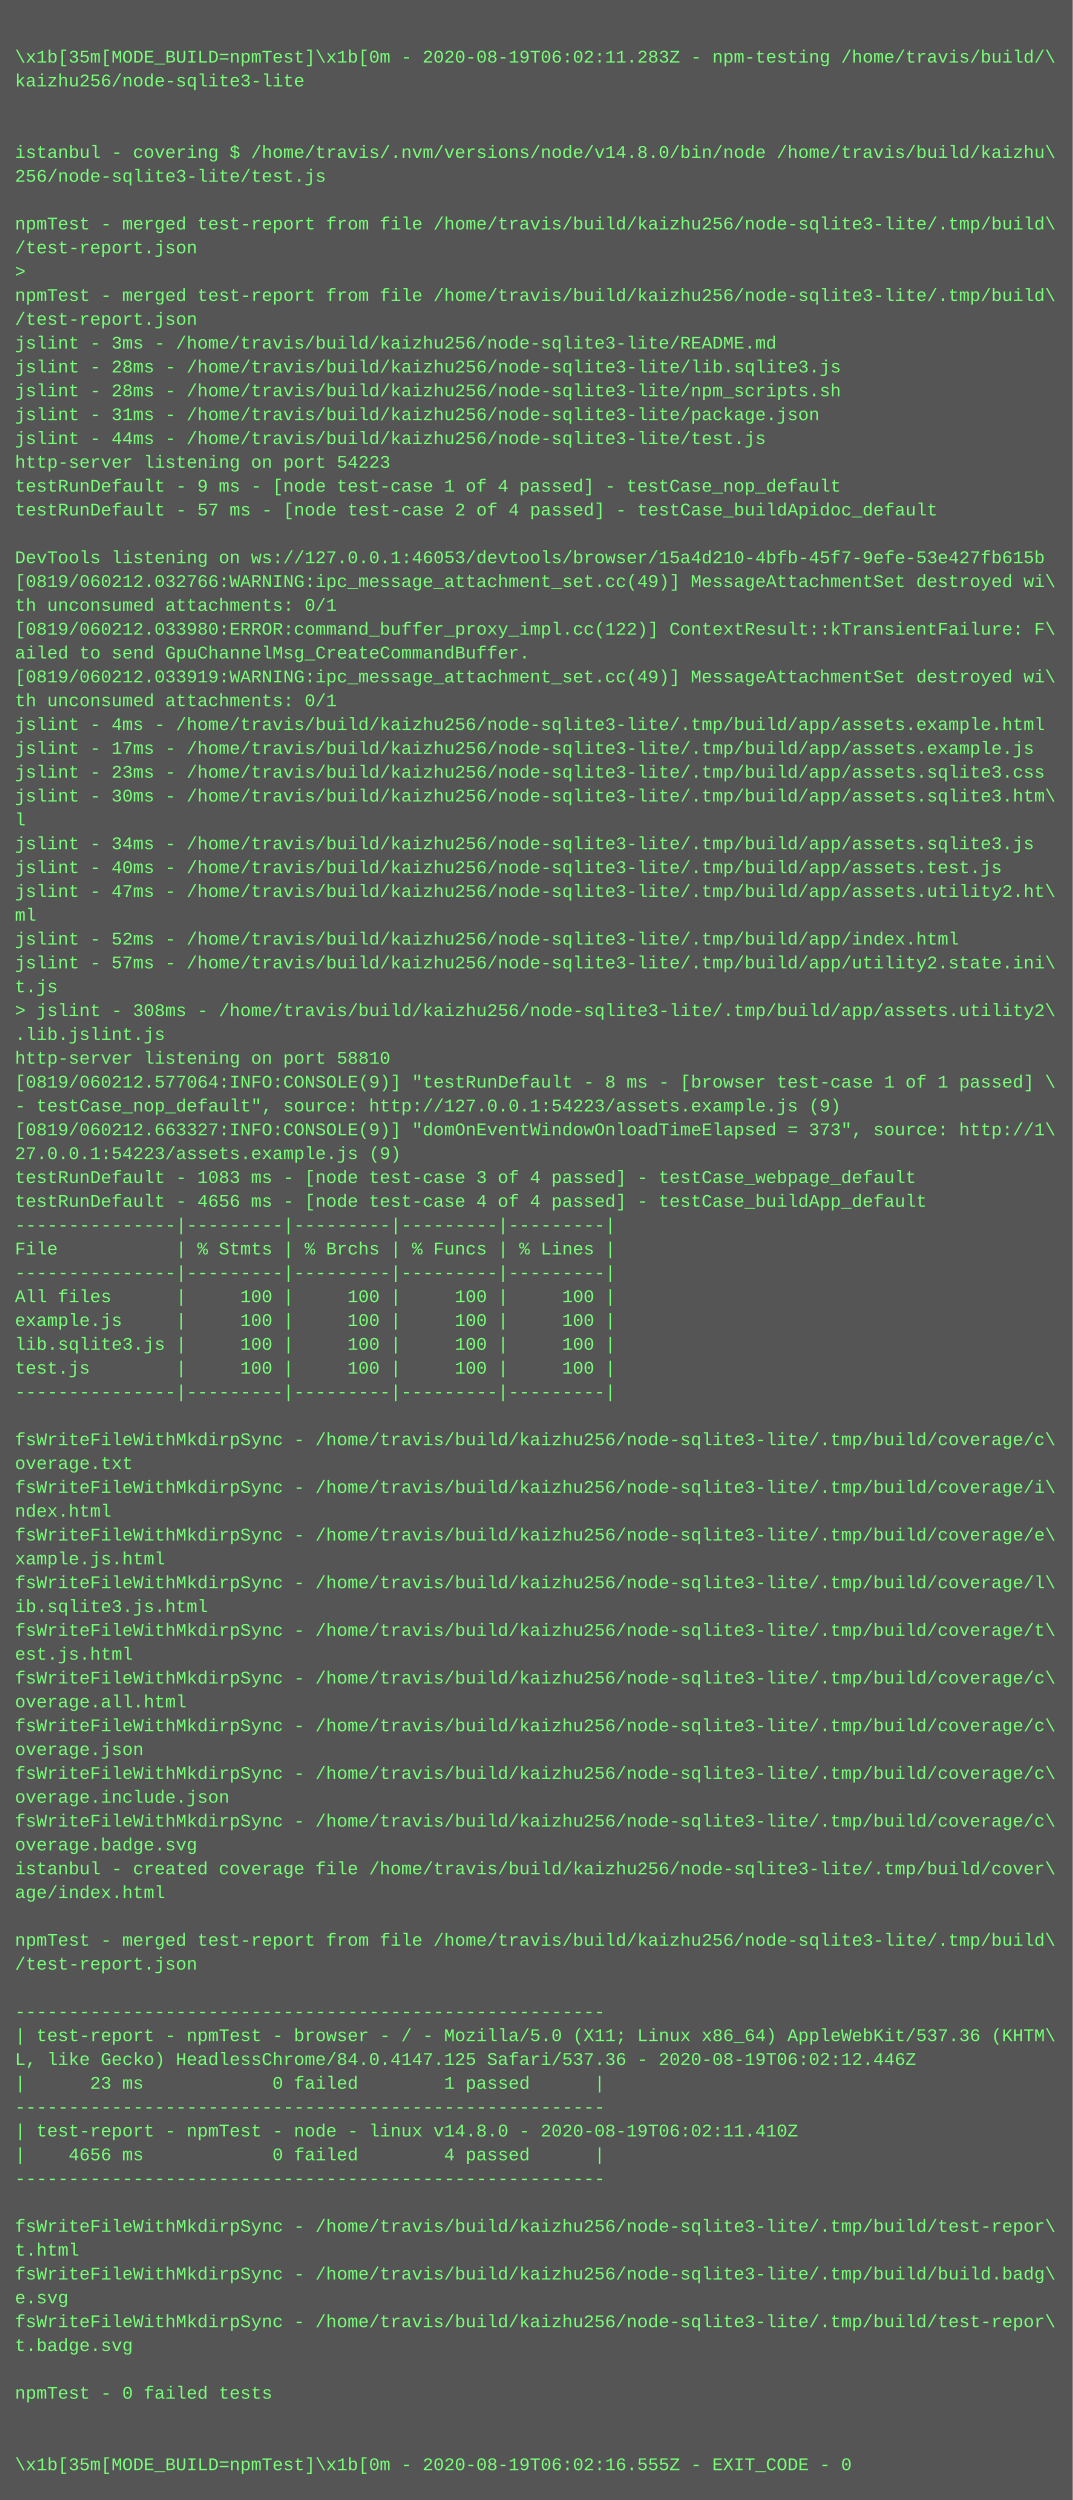
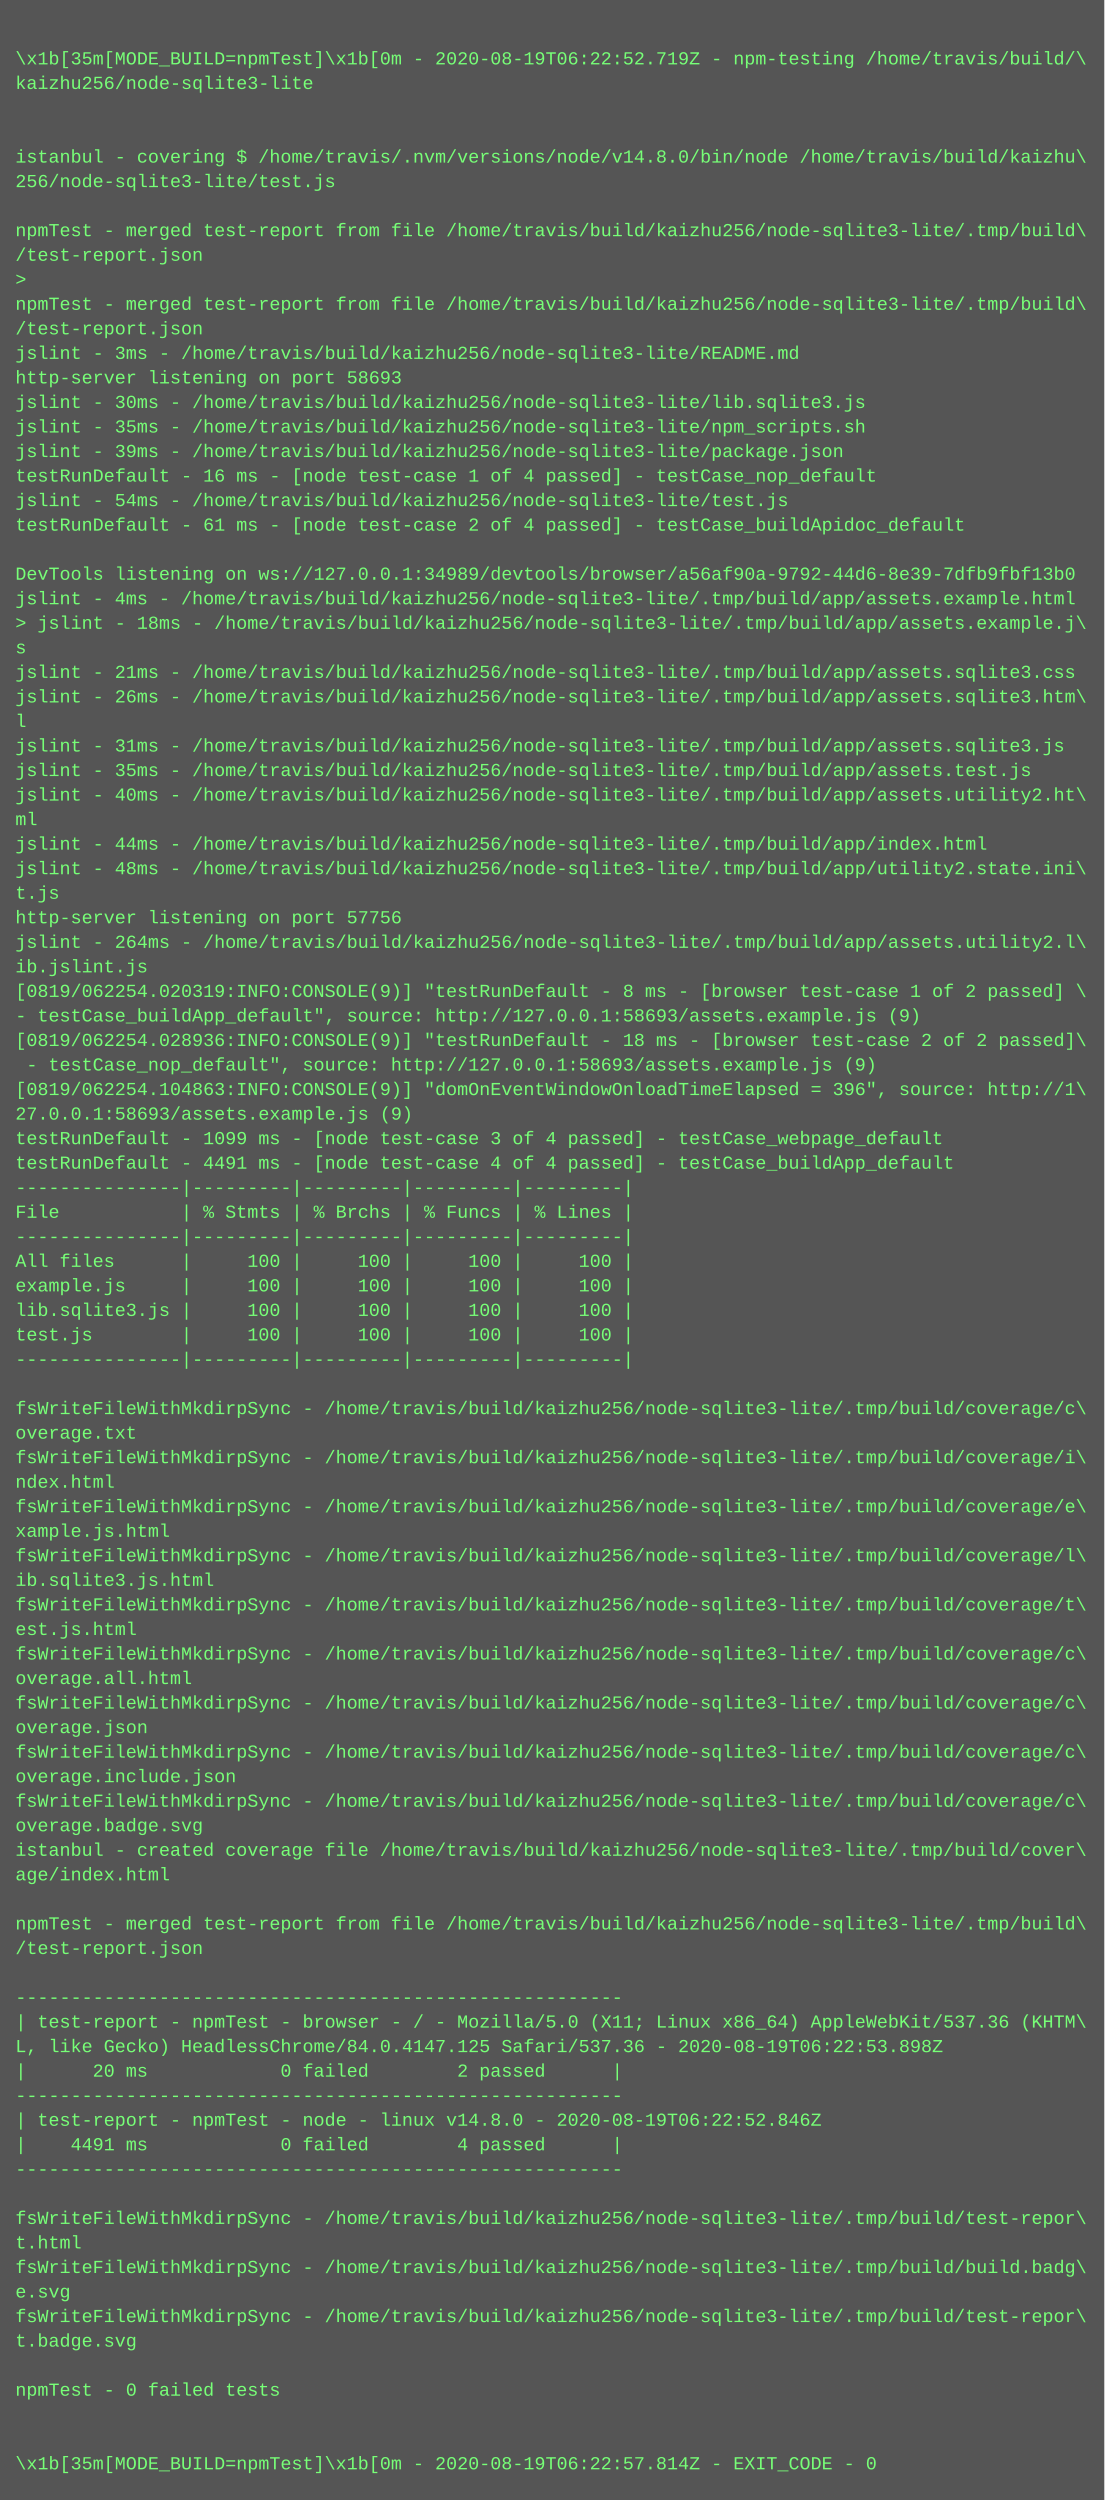
- <svg xmlns="http://www.w3.org/2000/svg" height="1678" width="720">
-   <rect height="1678" fill="#555" width="720" />
+ <svg xmlns="http://www.w3.org/2000/svg" height="1630" width="720">
+   <rect height="1630" fill="#555" width="720" />
  <text fill="#7f7" font-family="Courier New" font-size="12" xml:space="preserve">
    <tspan x="10" y="26" />
-     <tspan x="10" y="42">\x1b[35m[MODE_BUILD=npmTest]\x1b[0m - 2020-08-19T06:02:11.283Z - npm-testing /home/travis/build/\</tspan>
+     <tspan x="10" y="42">\x1b[35m[MODE_BUILD=npmTest]\x1b[0m - 2020-08-19T06:22:52.719Z - npm-testing /home/travis/build/\</tspan>
    <tspan x="10" y="58">kaizhu256/node-sqlite3-lite</tspan>
    <tspan x="10" y="74" />
    <tspan x="10" y="90" />
    <tspan x="10" y="106">istanbul - covering $ /home/travis/.nvm/versions/node/v14.8.0/bin/node /home/travis/build/kaizhu\</tspan>
    <tspan x="10" y="122">256/node-sqlite3-lite/test.js</tspan>
    <tspan x="10" y="138" />
    <tspan x="10" y="154">npmTest - merged test-report from file /home/travis/build/kaizhu256/node-sqlite3-lite/.tmp/build\</tspan>
    <tspan x="10" y="170">/test-report.json</tspan>
    <tspan x="10" y="186">&gt; </tspan>
    <tspan x="10" y="202">npmTest - merged test-report from file /home/travis/build/kaizhu256/node-sqlite3-lite/.tmp/build\</tspan>
    <tspan x="10" y="218">/test-report.json</tspan>
    <tspan x="10" y="234">jslint - 3ms - /home/travis/build/kaizhu256/node-sqlite3-lite/README.md</tspan>
-     <tspan x="10" y="250">jslint - 28ms - /home/travis/build/kaizhu256/node-sqlite3-lite/lib.sqlite3.js</tspan>
-     <tspan x="10" y="266">jslint - 28ms - /home/travis/build/kaizhu256/node-sqlite3-lite/npm_scripts.sh</tspan>
-     <tspan x="10" y="282">jslint - 31ms - /home/travis/build/kaizhu256/node-sqlite3-lite/package.json</tspan>
-     <tspan x="10" y="298">jslint - 44ms - /home/travis/build/kaizhu256/node-sqlite3-lite/test.js</tspan>
-     <tspan x="10" y="314">http-server listening on port 54223</tspan>
-     <tspan x="10" y="330">testRunDefault - 9 ms - [node test-case 1 of 4 passed] - testCase_nop_default</tspan>
-     <tspan x="10" y="346">testRunDefault - 57 ms - [node test-case 2 of 4 passed] - testCase_buildApidoc_default</tspan>
+     <tspan x="10" y="250">http-server listening on port 58693</tspan>
+     <tspan x="10" y="266">jslint - 30ms - /home/travis/build/kaizhu256/node-sqlite3-lite/lib.sqlite3.js</tspan>
+     <tspan x="10" y="282">jslint - 35ms - /home/travis/build/kaizhu256/node-sqlite3-lite/npm_scripts.sh</tspan>
+     <tspan x="10" y="298">jslint - 39ms - /home/travis/build/kaizhu256/node-sqlite3-lite/package.json</tspan>
+     <tspan x="10" y="314">testRunDefault - 16 ms - [node test-case 1 of 4 passed] - testCase_nop_default</tspan>
+     <tspan x="10" y="330">jslint - 54ms - /home/travis/build/kaizhu256/node-sqlite3-lite/test.js</tspan>
+     <tspan x="10" y="346">testRunDefault - 61 ms - [node test-case 2 of 4 passed] - testCase_buildApidoc_default</tspan>
    <tspan x="10" y="362" />
-     <tspan x="10" y="378">DevTools listening on ws://127.0.0.1:46053/devtools/browser/15a4d210-4bfb-45f7-9efe-53e427fb615b</tspan>
-     <tspan x="10" y="394">[0819/060212.032766:WARNING:ipc_message_attachment_set.cc(49)] MessageAttachmentSet destroyed wi\</tspan>
-     <tspan x="10" y="410">th unconsumed attachments: 0/1</tspan>
-     <tspan x="10" y="426">[0819/060212.033980:ERROR:command_buffer_proxy_impl.cc(122)] ContextResult::kTransientFailure: F\</tspan>
-     <tspan x="10" y="442">ailed to send GpuChannelMsg_CreateCommandBuffer.</tspan>
-     <tspan x="10" y="458">[0819/060212.033919:WARNING:ipc_message_attachment_set.cc(49)] MessageAttachmentSet destroyed wi\</tspan>
-     <tspan x="10" y="474">th unconsumed attachments: 0/1</tspan>
-     <tspan x="10" y="490">jslint - 4ms - /home/travis/build/kaizhu256/node-sqlite3-lite/.tmp/build/app/assets.example.html</tspan>
-     <tspan x="10" y="506">jslint - 17ms - /home/travis/build/kaizhu256/node-sqlite3-lite/.tmp/build/app/assets.example.js</tspan>
-     <tspan x="10" y="522">jslint - 23ms - /home/travis/build/kaizhu256/node-sqlite3-lite/.tmp/build/app/assets.sqlite3.css</tspan>
-     <tspan x="10" y="538">jslint - 30ms - /home/travis/build/kaizhu256/node-sqlite3-lite/.tmp/build/app/assets.sqlite3.htm\</tspan>
-     <tspan x="10" y="554">l</tspan>
-     <tspan x="10" y="570">jslint - 34ms - /home/travis/build/kaizhu256/node-sqlite3-lite/.tmp/build/app/assets.sqlite3.js</tspan>
-     <tspan x="10" y="586">jslint - 40ms - /home/travis/build/kaizhu256/node-sqlite3-lite/.tmp/build/app/assets.test.js</tspan>
-     <tspan x="10" y="602">jslint - 47ms - /home/travis/build/kaizhu256/node-sqlite3-lite/.tmp/build/app/assets.utility2.ht\</tspan>
-     <tspan x="10" y="618">ml</tspan>
-     <tspan x="10" y="634">jslint - 52ms - /home/travis/build/kaizhu256/node-sqlite3-lite/.tmp/build/app/index.html</tspan>
-     <tspan x="10" y="650">jslint - 57ms - /home/travis/build/kaizhu256/node-sqlite3-lite/.tmp/build/app/utility2.state.ini\</tspan>
-     <tspan x="10" y="666">t.js</tspan>
-     <tspan x="10" y="682">&gt; jslint - 308ms - /home/travis/build/kaizhu256/node-sqlite3-lite/.tmp/build/app/assets.utility2\</tspan>
-     <tspan x="10" y="698">.lib.jslint.js</tspan>
-     <tspan x="10" y="714">http-server listening on port 58810</tspan>
-     <tspan x="10" y="730">[0819/060212.577064:INFO:CONSOLE(9)] "testRunDefault - 8 ms - [browser test-case 1 of 1 passed] \</tspan>
-     <tspan x="10" y="746">- testCase_nop_default", source: http://127.0.0.1:54223/assets.example.js (9)</tspan>
-     <tspan x="10" y="762">[0819/060212.663327:INFO:CONSOLE(9)] "domOnEventWindowOnloadTimeElapsed = 373", source: http://1\</tspan>
-     <tspan x="10" y="778">27.0.0.1:54223/assets.example.js (9)</tspan>
-     <tspan x="10" y="794">testRunDefault - 1083 ms - [node test-case 3 of 4 passed] - testCase_webpage_default</tspan>
-     <tspan x="10" y="810">testRunDefault - 4656 ms - [node test-case 4 of 4 passed] - testCase_buildApp_default</tspan>
-     <tspan x="10" y="826">---------------|---------|---------|---------|---------|</tspan>
-     <tspan x="10" y="842">File           | % Stmts | % Brchs | % Funcs | % Lines |</tspan>
-     <tspan x="10" y="858">---------------|---------|---------|---------|---------|</tspan>
-     <tspan x="10" y="874">All files      |     100 |     100 |     100 |     100 |</tspan>
-     <tspan x="10" y="890">example.js     |     100 |     100 |     100 |     100 |</tspan>
-     <tspan x="10" y="906">lib.sqlite3.js |     100 |     100 |     100 |     100 |</tspan>
-     <tspan x="10" y="922">test.js        |     100 |     100 |     100 |     100 |</tspan>
-     <tspan x="10" y="938">---------------|---------|---------|---------|---------|</tspan>
-     <tspan x="10" y="954" />
-     <tspan x="10" y="970">fsWriteFileWithMkdirpSync - /home/travis/build/kaizhu256/node-sqlite3-lite/.tmp/build/coverage/c\</tspan>
-     <tspan x="10" y="986">overage.txt</tspan>
-     <tspan x="10" y="1002">fsWriteFileWithMkdirpSync - /home/travis/build/kaizhu256/node-sqlite3-lite/.tmp/build/coverage/i\</tspan>
-     <tspan x="10" y="1018">ndex.html</tspan>
-     <tspan x="10" y="1034">fsWriteFileWithMkdirpSync - /home/travis/build/kaizhu256/node-sqlite3-lite/.tmp/build/coverage/e\</tspan>
-     <tspan x="10" y="1050">xample.js.html</tspan>
-     <tspan x="10" y="1066">fsWriteFileWithMkdirpSync - /home/travis/build/kaizhu256/node-sqlite3-lite/.tmp/build/coverage/l\</tspan>
-     <tspan x="10" y="1082">ib.sqlite3.js.html</tspan>
-     <tspan x="10" y="1098">fsWriteFileWithMkdirpSync - /home/travis/build/kaizhu256/node-sqlite3-lite/.tmp/build/coverage/t\</tspan>
-     <tspan x="10" y="1114">est.js.html</tspan>
-     <tspan x="10" y="1130">fsWriteFileWithMkdirpSync - /home/travis/build/kaizhu256/node-sqlite3-lite/.tmp/build/coverage/c\</tspan>
-     <tspan x="10" y="1146">overage.all.html</tspan>
-     <tspan x="10" y="1162">fsWriteFileWithMkdirpSync - /home/travis/build/kaizhu256/node-sqlite3-lite/.tmp/build/coverage/c\</tspan>
-     <tspan x="10" y="1178">overage.json</tspan>
-     <tspan x="10" y="1194">fsWriteFileWithMkdirpSync - /home/travis/build/kaizhu256/node-sqlite3-lite/.tmp/build/coverage/c\</tspan>
-     <tspan x="10" y="1210">overage.include.json</tspan>
-     <tspan x="10" y="1226">fsWriteFileWithMkdirpSync - /home/travis/build/kaizhu256/node-sqlite3-lite/.tmp/build/coverage/c\</tspan>
-     <tspan x="10" y="1242">overage.badge.svg</tspan>
-     <tspan x="10" y="1258">istanbul - created coverage file /home/travis/build/kaizhu256/node-sqlite3-lite/.tmp/build/cover\</tspan>
-     <tspan x="10" y="1274">age/index.html</tspan>
+     <tspan x="10" y="378">DevTools listening on ws://127.0.0.1:34989/devtools/browser/a56af90a-9792-44d6-8e39-7dfb9fbf13b0</tspan>
+     <tspan x="10" y="394">jslint - 4ms - /home/travis/build/kaizhu256/node-sqlite3-lite/.tmp/build/app/assets.example.html</tspan>
+     <tspan x="10" y="410">&gt; jslint - 18ms - /home/travis/build/kaizhu256/node-sqlite3-lite/.tmp/build/app/assets.example.j\</tspan>
+     <tspan x="10" y="426">s</tspan>
+     <tspan x="10" y="442">jslint - 21ms - /home/travis/build/kaizhu256/node-sqlite3-lite/.tmp/build/app/assets.sqlite3.css</tspan>
+     <tspan x="10" y="458">jslint - 26ms - /home/travis/build/kaizhu256/node-sqlite3-lite/.tmp/build/app/assets.sqlite3.htm\</tspan>
+     <tspan x="10" y="474">l</tspan>
+     <tspan x="10" y="490">jslint - 31ms - /home/travis/build/kaizhu256/node-sqlite3-lite/.tmp/build/app/assets.sqlite3.js</tspan>
+     <tspan x="10" y="506">jslint - 35ms - /home/travis/build/kaizhu256/node-sqlite3-lite/.tmp/build/app/assets.test.js</tspan>
+     <tspan x="10" y="522">jslint - 40ms - /home/travis/build/kaizhu256/node-sqlite3-lite/.tmp/build/app/assets.utility2.ht\</tspan>
+     <tspan x="10" y="538">ml</tspan>
+     <tspan x="10" y="554">jslint - 44ms - /home/travis/build/kaizhu256/node-sqlite3-lite/.tmp/build/app/index.html</tspan>
+     <tspan x="10" y="570">jslint - 48ms - /home/travis/build/kaizhu256/node-sqlite3-lite/.tmp/build/app/utility2.state.ini\</tspan>
+     <tspan x="10" y="586">t.js</tspan>
+     <tspan x="10" y="602">http-server listening on port 57756</tspan>
+     <tspan x="10" y="618">jslint - 264ms - /home/travis/build/kaizhu256/node-sqlite3-lite/.tmp/build/app/assets.utility2.l\</tspan>
+     <tspan x="10" y="634">ib.jslint.js</tspan>
+     <tspan x="10" y="650">[0819/062254.020319:INFO:CONSOLE(9)] "testRunDefault - 8 ms - [browser test-case 1 of 2 passed] \</tspan>
+     <tspan x="10" y="666">- testCase_buildApp_default", source: http://127.0.0.1:58693/assets.example.js (9)</tspan>
+     <tspan x="10" y="682">[0819/062254.028936:INFO:CONSOLE(9)] "testRunDefault - 18 ms - [browser test-case 2 of 2 passed]\</tspan>
+     <tspan x="10" y="698"> - testCase_nop_default", source: http://127.0.0.1:58693/assets.example.js (9)</tspan>
+     <tspan x="10" y="714">[0819/062254.104863:INFO:CONSOLE(9)] "domOnEventWindowOnloadTimeElapsed = 396", source: http://1\</tspan>
+     <tspan x="10" y="730">27.0.0.1:58693/assets.example.js (9)</tspan>
+     <tspan x="10" y="746">testRunDefault - 1099 ms - [node test-case 3 of 4 passed] - testCase_webpage_default</tspan>
+     <tspan x="10" y="762">testRunDefault - 4491 ms - [node test-case 4 of 4 passed] - testCase_buildApp_default</tspan>
+     <tspan x="10" y="778">---------------|---------|---------|---------|---------|</tspan>
+     <tspan x="10" y="794">File           | % Stmts | % Brchs | % Funcs | % Lines |</tspan>
+     <tspan x="10" y="810">---------------|---------|---------|---------|---------|</tspan>
+     <tspan x="10" y="826">All files      |     100 |     100 |     100 |     100 |</tspan>
+     <tspan x="10" y="842">example.js     |     100 |     100 |     100 |     100 |</tspan>
+     <tspan x="10" y="858">lib.sqlite3.js |     100 |     100 |     100 |     100 |</tspan>
+     <tspan x="10" y="874">test.js        |     100 |     100 |     100 |     100 |</tspan>
+     <tspan x="10" y="890">---------------|---------|---------|---------|---------|</tspan>
+     <tspan x="10" y="906" />
+     <tspan x="10" y="922">fsWriteFileWithMkdirpSync - /home/travis/build/kaizhu256/node-sqlite3-lite/.tmp/build/coverage/c\</tspan>
+     <tspan x="10" y="938">overage.txt</tspan>
+     <tspan x="10" y="954">fsWriteFileWithMkdirpSync - /home/travis/build/kaizhu256/node-sqlite3-lite/.tmp/build/coverage/i\</tspan>
+     <tspan x="10" y="970">ndex.html</tspan>
+     <tspan x="10" y="986">fsWriteFileWithMkdirpSync - /home/travis/build/kaizhu256/node-sqlite3-lite/.tmp/build/coverage/e\</tspan>
+     <tspan x="10" y="1002">xample.js.html</tspan>
+     <tspan x="10" y="1018">fsWriteFileWithMkdirpSync - /home/travis/build/kaizhu256/node-sqlite3-lite/.tmp/build/coverage/l\</tspan>
+     <tspan x="10" y="1034">ib.sqlite3.js.html</tspan>
+     <tspan x="10" y="1050">fsWriteFileWithMkdirpSync - /home/travis/build/kaizhu256/node-sqlite3-lite/.tmp/build/coverage/t\</tspan>
+     <tspan x="10" y="1066">est.js.html</tspan>
+     <tspan x="10" y="1082">fsWriteFileWithMkdirpSync - /home/travis/build/kaizhu256/node-sqlite3-lite/.tmp/build/coverage/c\</tspan>
+     <tspan x="10" y="1098">overage.all.html</tspan>
+     <tspan x="10" y="1114">fsWriteFileWithMkdirpSync - /home/travis/build/kaizhu256/node-sqlite3-lite/.tmp/build/coverage/c\</tspan>
+     <tspan x="10" y="1130">overage.json</tspan>
+     <tspan x="10" y="1146">fsWriteFileWithMkdirpSync - /home/travis/build/kaizhu256/node-sqlite3-lite/.tmp/build/coverage/c\</tspan>
+     <tspan x="10" y="1162">overage.include.json</tspan>
+     <tspan x="10" y="1178">fsWriteFileWithMkdirpSync - /home/travis/build/kaizhu256/node-sqlite3-lite/.tmp/build/coverage/c\</tspan>
+     <tspan x="10" y="1194">overage.badge.svg</tspan>
+     <tspan x="10" y="1210">istanbul - created coverage file /home/travis/build/kaizhu256/node-sqlite3-lite/.tmp/build/cover\</tspan>
+     <tspan x="10" y="1226">age/index.html</tspan>
+     <tspan x="10" y="1242" />
+     <tspan x="10" y="1258">npmTest - merged test-report from file /home/travis/build/kaizhu256/node-sqlite3-lite/.tmp/build\</tspan>
+     <tspan x="10" y="1274">/test-report.json</tspan>
    <tspan x="10" y="1290" />
-     <tspan x="10" y="1306">npmTest - merged test-report from file /home/travis/build/kaizhu256/node-sqlite3-lite/.tmp/build\</tspan>
-     <tspan x="10" y="1322">/test-report.json</tspan>
-     <tspan x="10" y="1338" />
-     <tspan x="10" y="1354">-------------------------------------------------------</tspan>
-     <tspan x="10" y="1370">| test-report - npmTest - browser - / - Mozilla/5.0 (X11; Linux x86_64) AppleWebKit/537.36 (KHTM\</tspan>
-     <tspan x="10" y="1386">L, like Gecko) HeadlessChrome/84.0.4147.125 Safari/537.36 - 2020-08-19T06:02:12.446Z</tspan>
-     <tspan x="10" y="1402">|      23 ms            0 failed        1 passed      |</tspan>
+     <tspan x="10" y="1306">-------------------------------------------------------</tspan>
+     <tspan x="10" y="1322">| test-report - npmTest - browser - / - Mozilla/5.0 (X11; Linux x86_64) AppleWebKit/537.36 (KHTM\</tspan>
+     <tspan x="10" y="1338">L, like Gecko) HeadlessChrome/84.0.4147.125 Safari/537.36 - 2020-08-19T06:22:53.898Z</tspan>
+     <tspan x="10" y="1354">|      20 ms            0 failed        2 passed      |</tspan>
+     <tspan x="10" y="1370">-------------------------------------------------------</tspan>
+     <tspan x="10" y="1386">| test-report - npmTest - node - linux v14.8.0 - 2020-08-19T06:22:52.846Z</tspan>
+     <tspan x="10" y="1402">|    4491 ms            0 failed        4 passed      |</tspan>
    <tspan x="10" y="1418">-------------------------------------------------------</tspan>
-     <tspan x="10" y="1434">| test-report - npmTest - node - linux v14.8.0 - 2020-08-19T06:02:11.410Z</tspan>
-     <tspan x="10" y="1450">|    4656 ms            0 failed        4 passed      |</tspan>
-     <tspan x="10" y="1466">-------------------------------------------------------</tspan>
-     <tspan x="10" y="1482" />
-     <tspan x="10" y="1498">fsWriteFileWithMkdirpSync - /home/travis/build/kaizhu256/node-sqlite3-lite/.tmp/build/test-repor\</tspan>
-     <tspan x="10" y="1514">t.html</tspan>
-     <tspan x="10" y="1530">fsWriteFileWithMkdirpSync - /home/travis/build/kaizhu256/node-sqlite3-lite/.tmp/build/build.badg\</tspan>
-     <tspan x="10" y="1546">e.svg</tspan>
-     <tspan x="10" y="1562">fsWriteFileWithMkdirpSync - /home/travis/build/kaizhu256/node-sqlite3-lite/.tmp/build/test-repor\</tspan>
-     <tspan x="10" y="1578">t.badge.svg</tspan>
+     <tspan x="10" y="1434" />
+     <tspan x="10" y="1450">fsWriteFileWithMkdirpSync - /home/travis/build/kaizhu256/node-sqlite3-lite/.tmp/build/test-repor\</tspan>
+     <tspan x="10" y="1466">t.html</tspan>
+     <tspan x="10" y="1482">fsWriteFileWithMkdirpSync - /home/travis/build/kaizhu256/node-sqlite3-lite/.tmp/build/build.badg\</tspan>
+     <tspan x="10" y="1498">e.svg</tspan>
+     <tspan x="10" y="1514">fsWriteFileWithMkdirpSync - /home/travis/build/kaizhu256/node-sqlite3-lite/.tmp/build/test-repor\</tspan>
+     <tspan x="10" y="1530">t.badge.svg</tspan>
+     <tspan x="10" y="1546" />
+     <tspan x="10" y="1562">npmTest - 0 failed tests</tspan>
+     <tspan x="10" y="1578" />
    <tspan x="10" y="1594" />
-     <tspan x="10" y="1610">npmTest - 0 failed tests</tspan>
-     <tspan x="10" y="1626" />
-     <tspan x="10" y="1642" />
-     <tspan x="10" y="1658">\x1b[35m[MODE_BUILD=npmTest]\x1b[0m - 2020-08-19T06:02:16.555Z - EXIT_CODE - 0</tspan>
+     <tspan x="10" y="1610">\x1b[35m[MODE_BUILD=npmTest]\x1b[0m - 2020-08-19T06:22:57.814Z - EXIT_CODE - 0</tspan>
  </text>
</svg>
